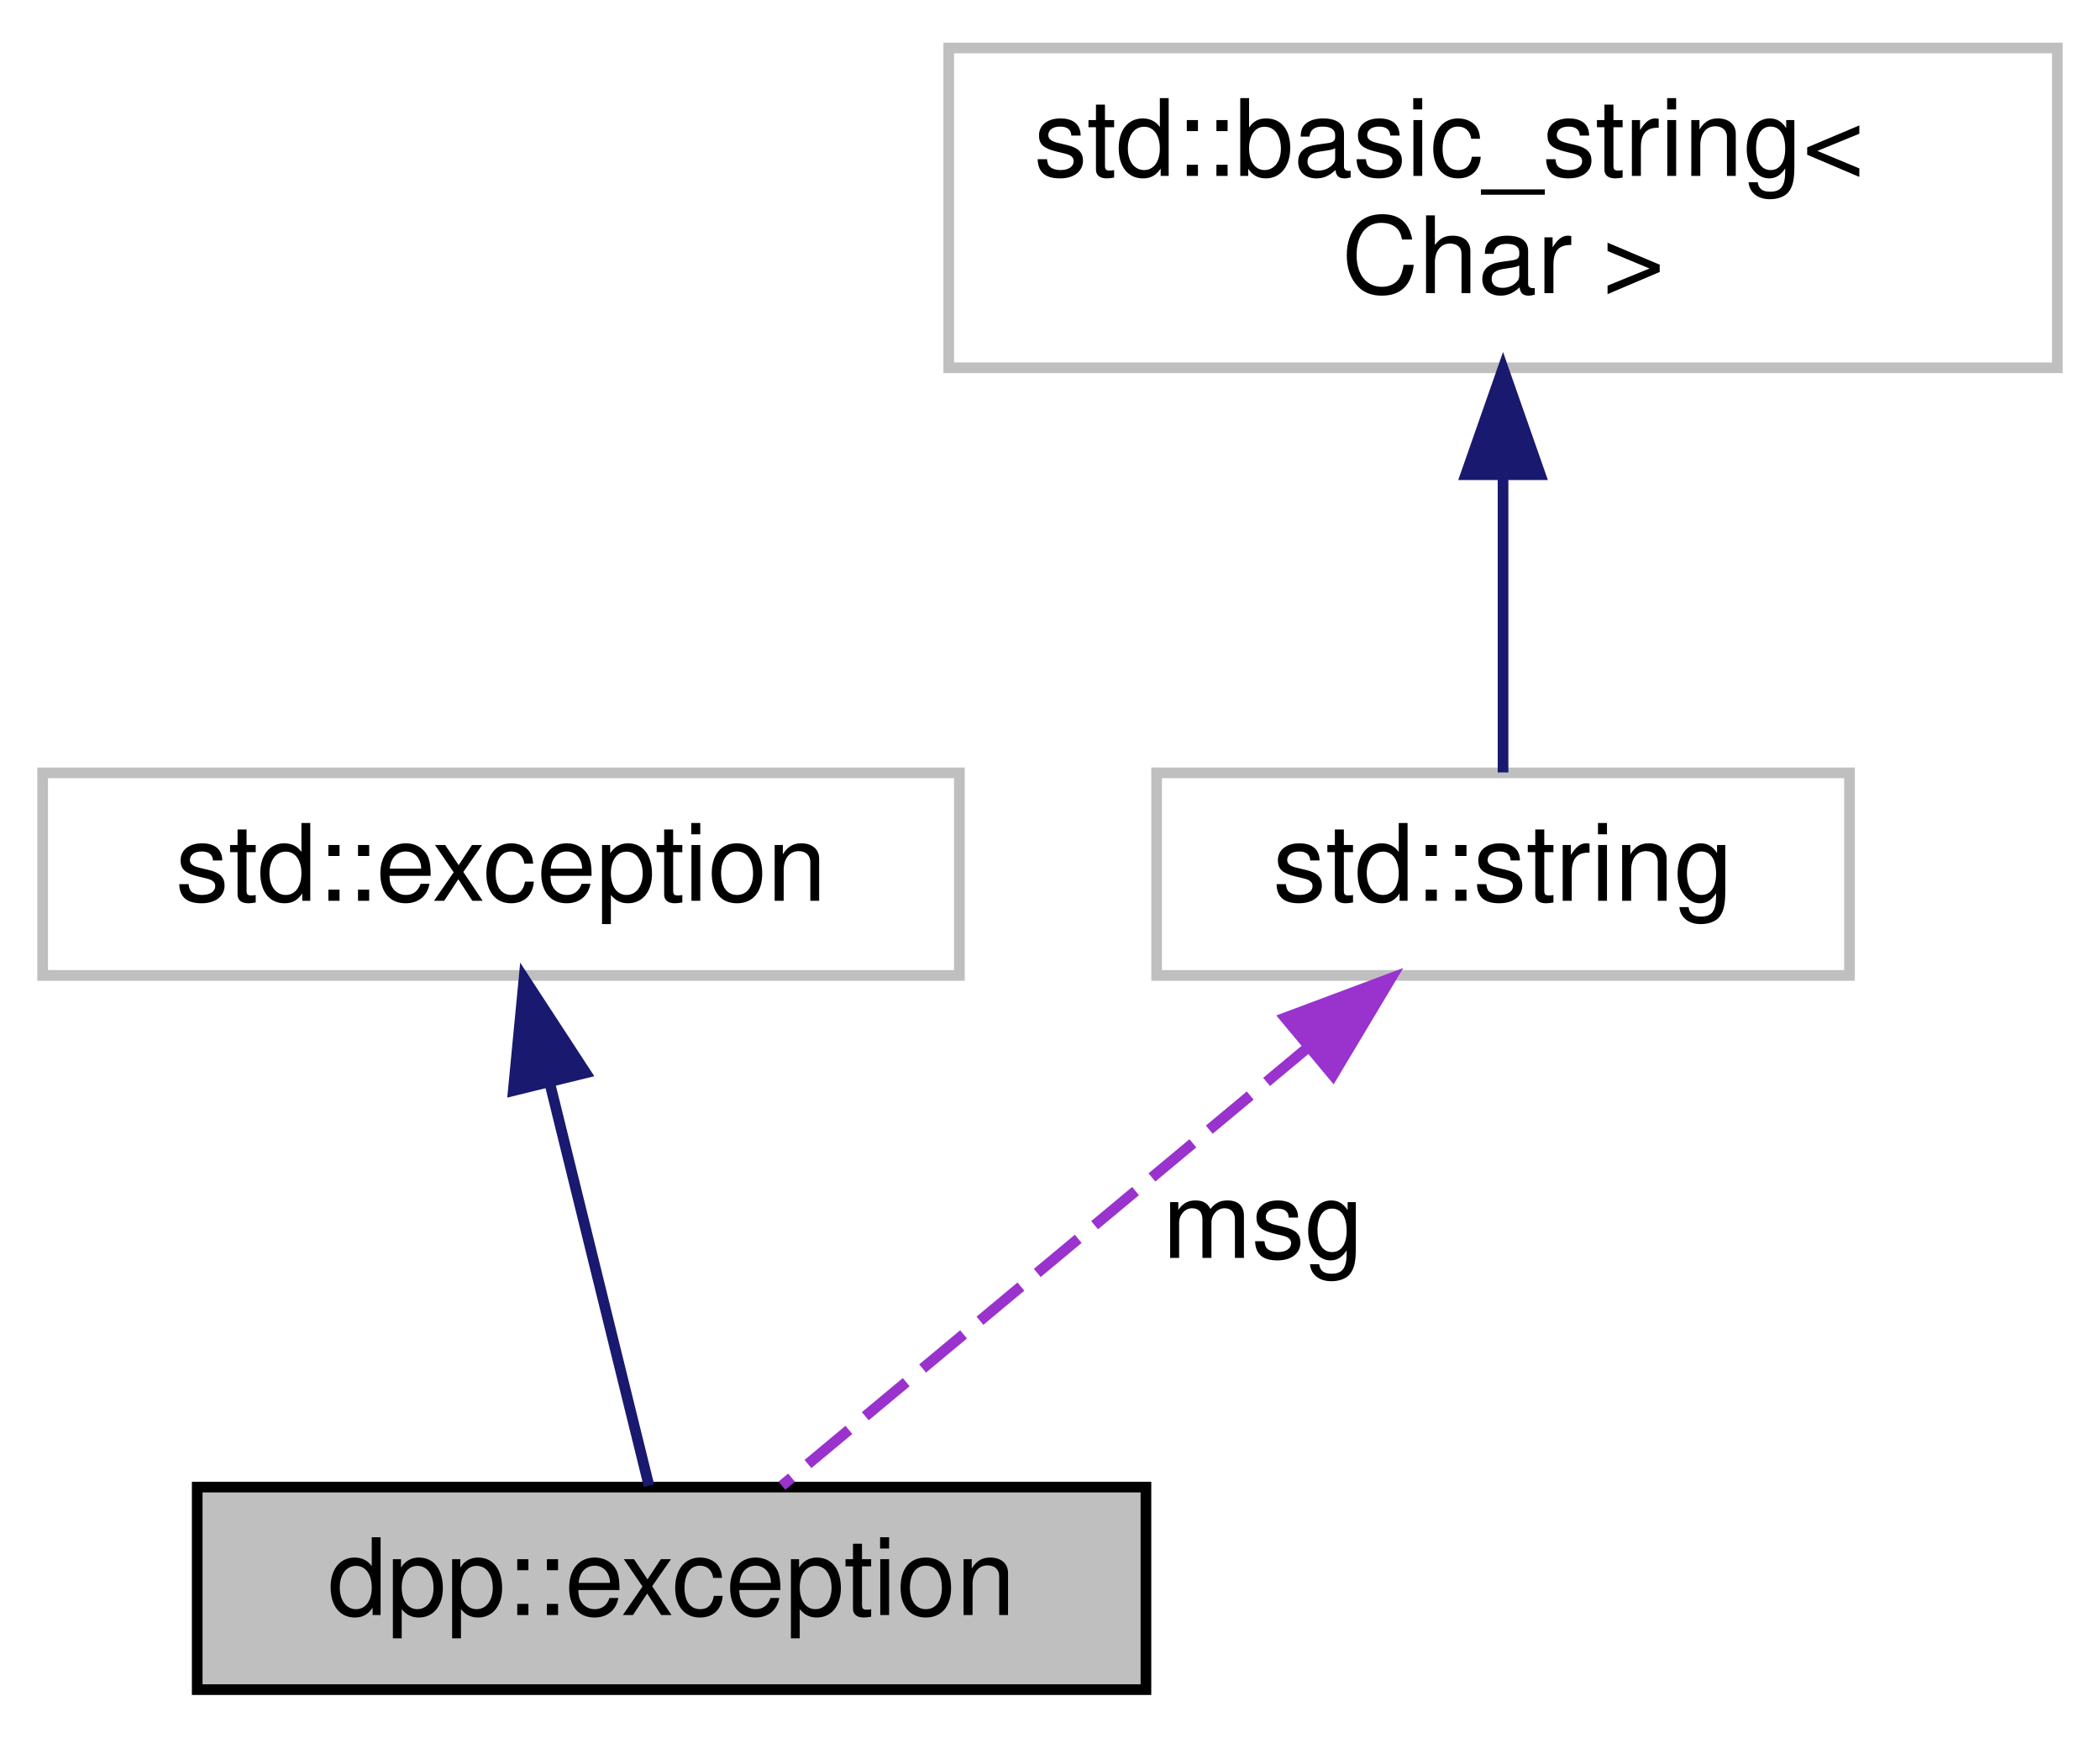
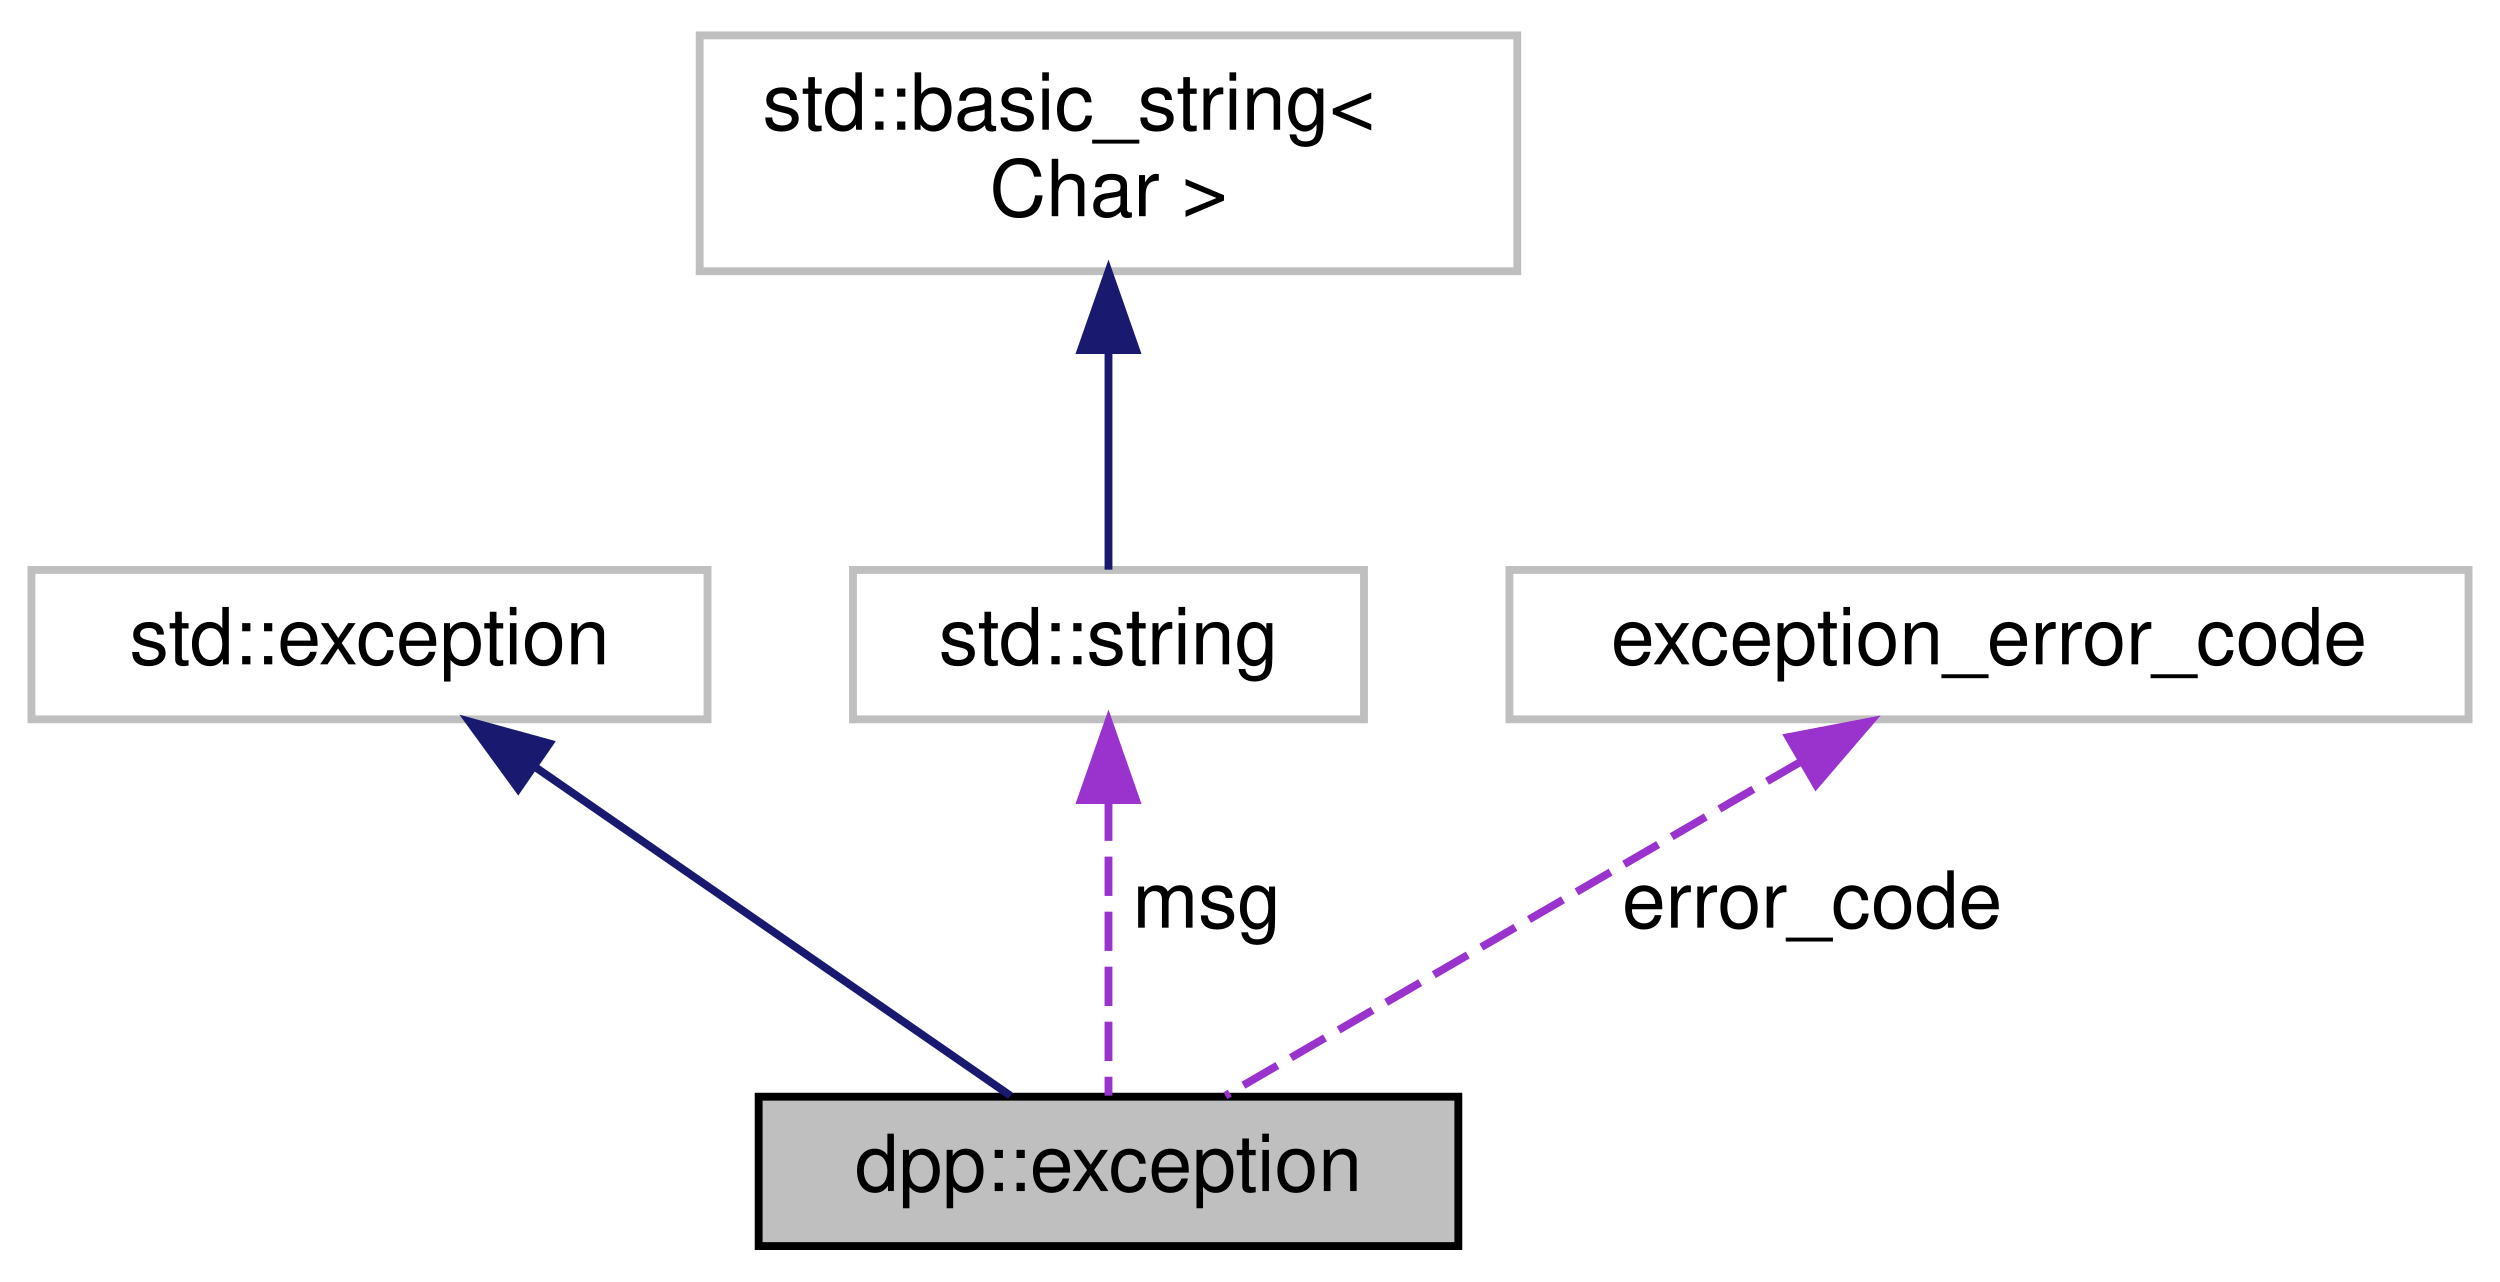
- <svg xmlns="http://www.w3.org/2000/svg" xmlns:xlink="http://www.w3.org/1999/xlink" width="197pt" height="163pt" viewBox="0.00 0.00 197.00 163.00">
+ <svg xmlns="http://www.w3.org/2000/svg" xmlns:xlink="http://www.w3.org/1999/xlink" width="318pt" height="163pt" viewBox="0.00 0.00 318.00 163.00">
  <g id="graph0" class="graph" transform="scale(1 1) rotate(0) translate(4 159)">
    <g id="node1" class="node">
      <g id="a_node1">
        <a xlink:title="The dpp::exception class derives from std::exception and supports some other ways of passing in error...">
-           <polygon fill="#bfbfbf" stroke="black" points="14.5,-0.5 14.5,-19.5 103.5,-19.5 103.5,-0.5 14.5,-0.5" />
-           <text text-anchor="middle" x="59" y="-7.5" font-family="Helvetica,sans-Serif" font-size="10.00">dpp::exception</text>
+           <polygon fill="#bfbfbf" stroke="black" points="92.5,-0.5 92.5,-19.5 181.5,-19.5 181.5,-0.5 92.5,-0.5" />
+           <text text-anchor="middle" x="137" y="-7.5" font-family="Helvetica,sans-Serif" font-size="10.00">dpp::exception</text>
        </a>
      </g>
    </g>
    <g id="node2" class="node">
      <g id="a_node2">
        <a xlink:title=" ">
          <polygon fill="none" stroke="#bfbfbf" points="0,-67.5 0,-86.5 86,-86.5 86,-67.5 0,-67.5" />
          <text text-anchor="middle" x="43" y="-74.5" font-family="Helvetica,sans-Serif" font-size="10.00">std::exception</text>
        </a>
      </g>
    </g>
    <g id="edge1" class="edge">
-       <path fill="none" stroke="midnightblue" d="M47.57,-57.41C50.63,-44.99 54.52,-29.22 56.88,-19.63" />
-       <polygon fill="midnightblue" stroke="midnightblue" points="44.15,-56.69 45.16,-67.23 50.95,-58.36 44.15,-56.69" />
+       <path fill="none" stroke="midnightblue" d="M64.09,-61.42C82.67,-48.57 109.12,-30.28 124.52,-19.63" />
+       <polygon fill="midnightblue" stroke="midnightblue" points="61.91,-58.67 55.68,-67.23 65.89,-64.43 61.91,-58.67" />
    </g>
    <g id="node3" class="node">
      <g id="a_node3">
        <a xlink:title=" ">
          <polygon fill="none" stroke="#bfbfbf" points="104.5,-67.5 104.5,-86.5 169.5,-86.5 169.5,-67.5 104.5,-67.5" />
          <text text-anchor="middle" x="137" y="-74.5" font-family="Helvetica,sans-Serif" font-size="10.00">std::string</text>
        </a>
      </g>
    </g>
    <g id="edge2" class="edge">
-       <path fill="none" stroke="#9a32cd" stroke-dasharray="5,2" d="M118.66,-60.71C103.29,-47.91 81.91,-30.09 69.35,-19.63" />
-       <polygon fill="#9a32cd" stroke="#9a32cd" points="116.56,-63.52 126.48,-67.23 121.04,-58.14 116.56,-63.52" />
-       <text text-anchor="middle" x="114.5" y="-41" font-family="Helvetica,sans-Serif" font-size="10.00"> msg</text>
+       <path fill="none" stroke="#9a32cd" stroke-dasharray="5,2" d="M137,-57.04C137,-44.67 137,-29.12 137,-19.63" />
+       <polygon fill="#9a32cd" stroke="#9a32cd" points="133.5,-57.23 137,-67.23 140.5,-57.23 133.5,-57.23" />
+       <text text-anchor="middle" x="149.5" y="-41" font-family="Helvetica,sans-Serif" font-size="10.00"> msg</text>
    </g>
    <g id="node4" class="node">
      <g id="a_node4">
        <a xlink:title=" ">
          <polygon fill="none" stroke="#bfbfbf" points="85,-124.5 85,-154.5 189,-154.5 189,-124.5 85,-124.5" />
          <text text-anchor="start" x="93" y="-142.5" font-family="Helvetica,sans-Serif" font-size="10.00">std::basic_string&lt;</text>
          <text text-anchor="middle" x="137" y="-131.5" font-family="Helvetica,sans-Serif" font-size="10.00"> Char &gt;</text>
        </a>
      </g>
    </g>
    <g id="edge3" class="edge">
      <path fill="none" stroke="midnightblue" d="M137,-114.35C137,-104.51 137,-93.78 137,-86.54" />
      <polygon fill="midnightblue" stroke="midnightblue" points="133.5,-114.47 137,-124.47 140.5,-114.47 133.5,-114.47" />
    </g>
+     <g id="node5" class="node">
+       <g id="a_node5">
+         <a xlink:title=" ">
+           <polygon fill="none" stroke="#bfbfbf" points="188,-67.5 188,-86.5 310,-86.5 310,-67.5 188,-67.5" />
+           <text text-anchor="middle" x="249" y="-74.5" font-family="Helvetica,sans-Serif" font-size="10.00">exception_error_code</text>
+         </a>
+       </g>
+     </g>
+     <g id="edge4" class="edge">
+       <path fill="none" stroke="#9a32cd" stroke-dasharray="5,2" d="M225.08,-62.12C202.89,-49.24 170.56,-30.48 151.87,-19.63" />
+       <polygon fill="#9a32cd" stroke="#9a32cd" points="223.49,-65.24 233.9,-67.23 227,-59.19 223.49,-65.24" />
+       <text text-anchor="middle" x="226.5" y="-41" font-family="Helvetica,sans-Serif" font-size="10.00"> error_code</text>
+     </g>
  </g>
</svg>
